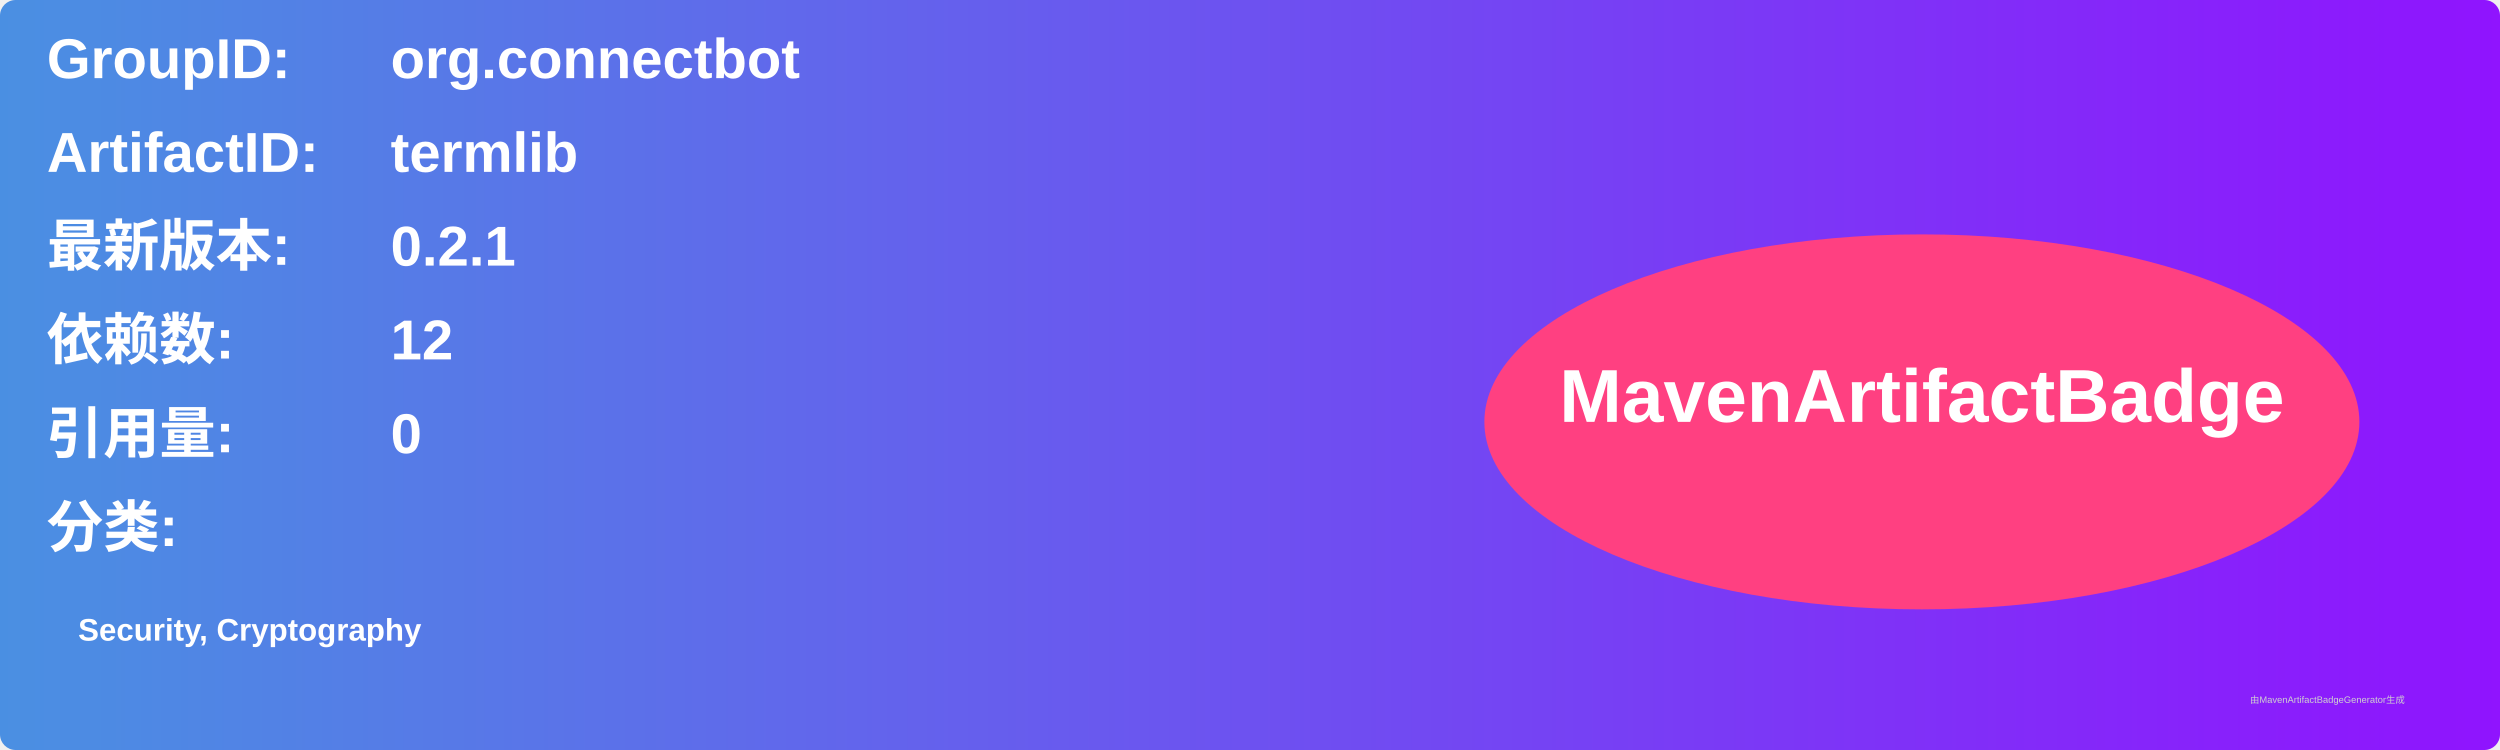
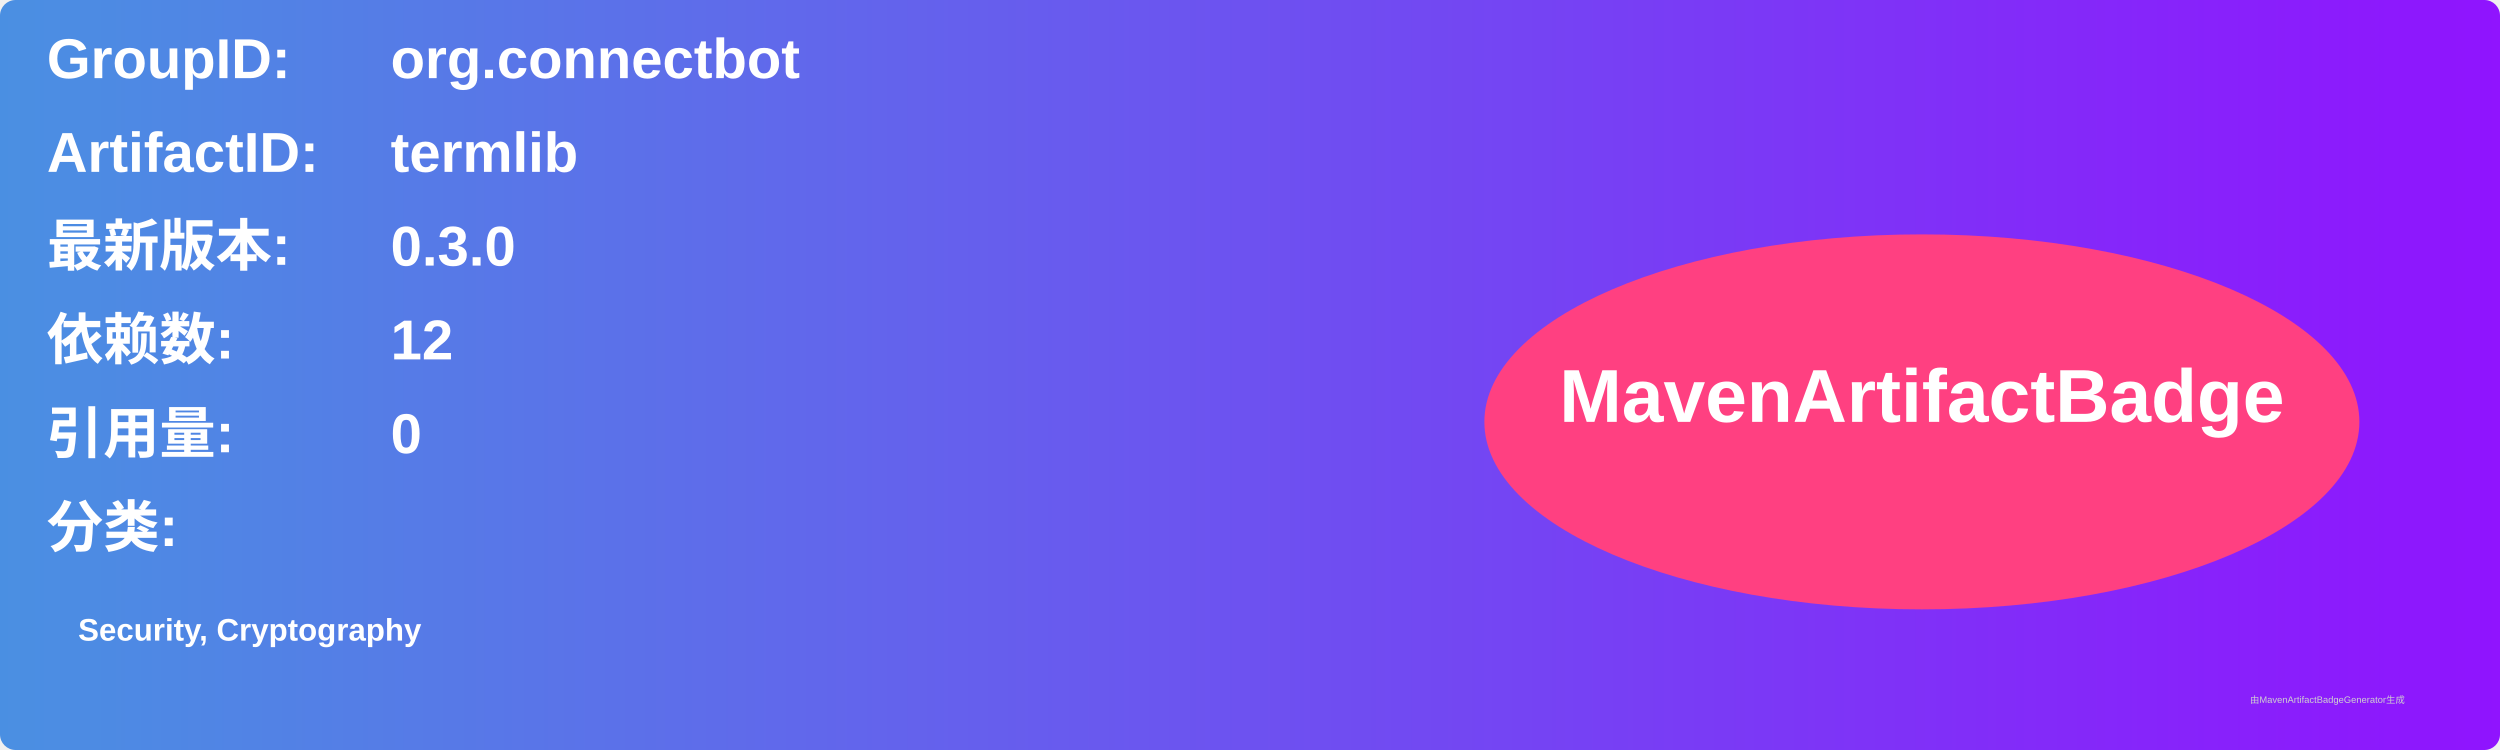
<svg xmlns="http://www.w3.org/2000/svg" width="800" height="240" viewBox="0 0 800 240">
  <linearGradient id="grad" x1="0%" y1="0%" x2="100%" y2="0%">
    <stop offset="0%" stop-color="#4a90e2" />
    <stop offset="100%" stop-color="#9013fe" />
  </linearGradient>
  <rect width="100%" height="100%" rx="5" ry="5" fill="url(#grad)" />
  <g transform="translate(15, 15)">
    <text x="0" y="10" font-family="Arial" font-size="18" fill="white" font-weight="bold" width="260">GroupID:</text>
    <text x="110" y="10" font-family="Arial" font-size="18" fill="white" font-weight="bold" width="460">org.connectbot</text>
    <text x="0" y="40" font-family="Arial" font-size="18" fill="white" font-weight="bold" width="260">ArtifactID:</text>
    <text x="110" y="40" font-family="Arial" font-size="18" fill="white" font-weight="bold" width="460">termlib</text>
    <text x="0" y="70" font-family="Arial" font-size="18" fill="white" font-weight="bold">最新版本:</text>
    <text x="110" y="70" font-family="Arial" font-size="18" fill="white" font-weight="bold">
-       <tspan font-weight="bold">0.2.1</tspan>
+       <tspan font-weight="bold">0.3.0</tspan>
    </text>
    <text x="0" y="100" font-family="Arial" font-size="18" fill="white" font-weight="bold">依赖数: </text>
    <text x="110" y="100" font-family="Arial" font-size="18" fill="white">
      <tspan font-weight="bold">12</tspan>
    </text>
    <text x="0" y="130" font-family="Arial" font-size="18" fill="white" font-weight="bold">引用量: </text>
    <text x="110" y="130" font-family="Arial" font-size="18" fill="white">
      <tspan font-weight="bold">0</tspan>
    </text>
    <text x="0" y="160" font-family="Arial" font-size="18" fill="white" font-weight="bold">分类:</text>
    <text x="10" y="190" font-family="Arial" font-size="10" fill="white">
      <tspan font-weight="bold">Security, Cryptography</tspan>
    </text>
    <ellipse cx="600" cy="120" rx="140" ry="60" fill="#ff4081" />
    <text x="600" y="120" text-anchor="middle" font-family="Arial" font-size="24" fill="white" font-weight="bold">MavenArtifactBadge</text>
  </g>
  <text x="720" y="225" font-family="Arial" font-size="3" fill="#d0d0d0">由MavenArtifactBadgeGenerator生成</text>
</svg>
